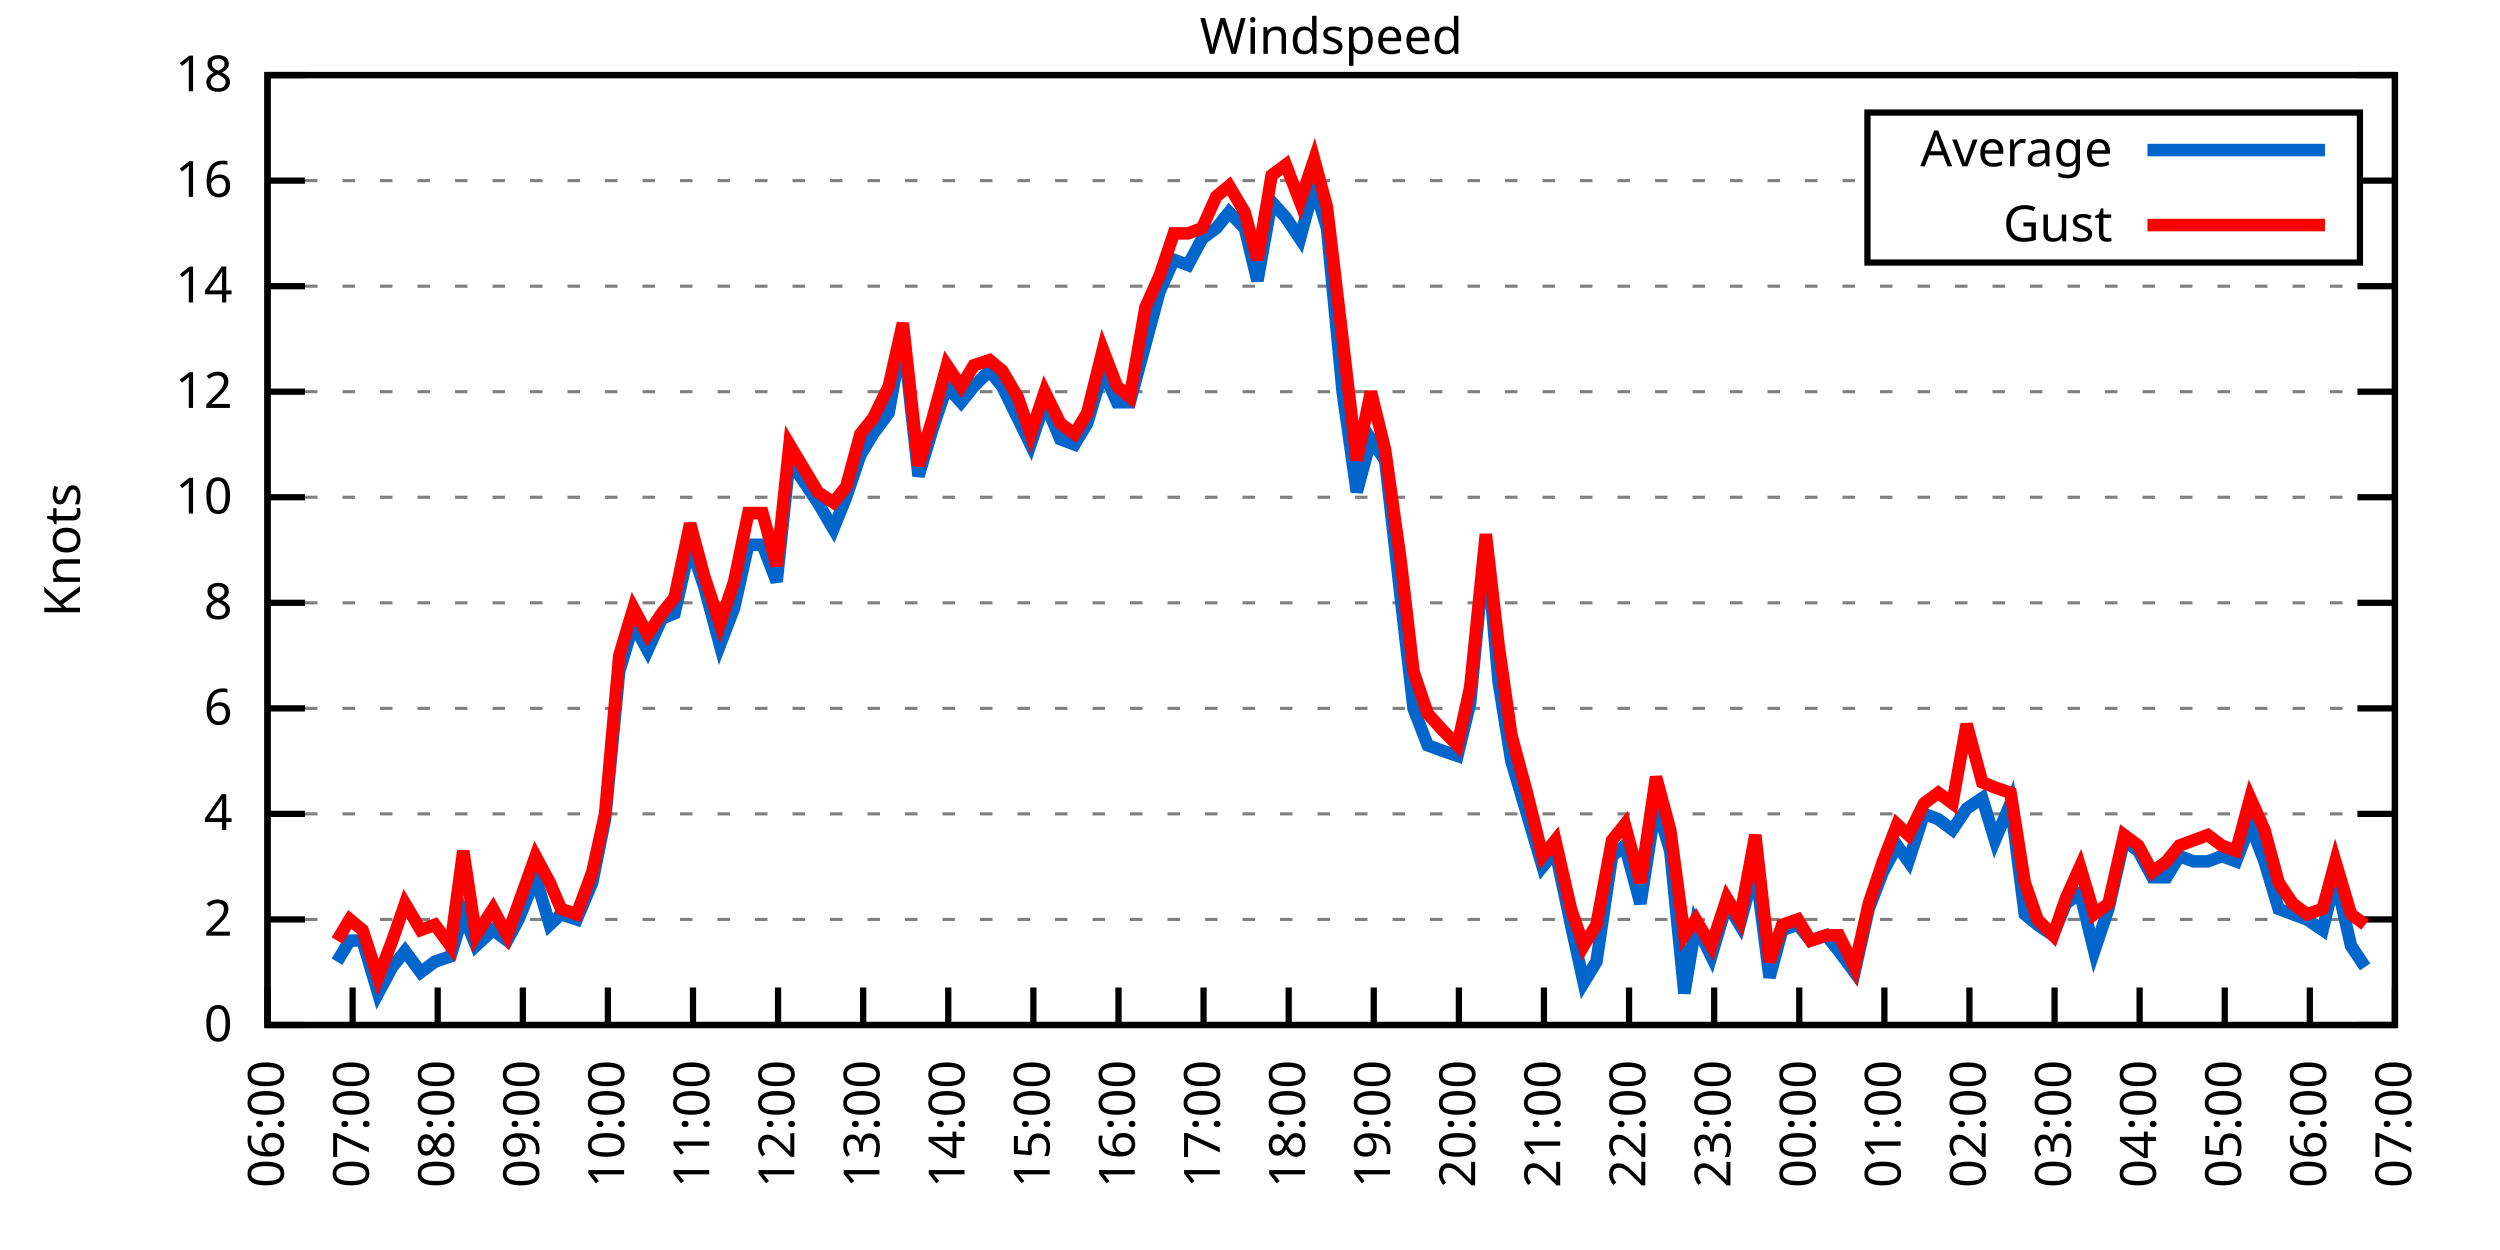
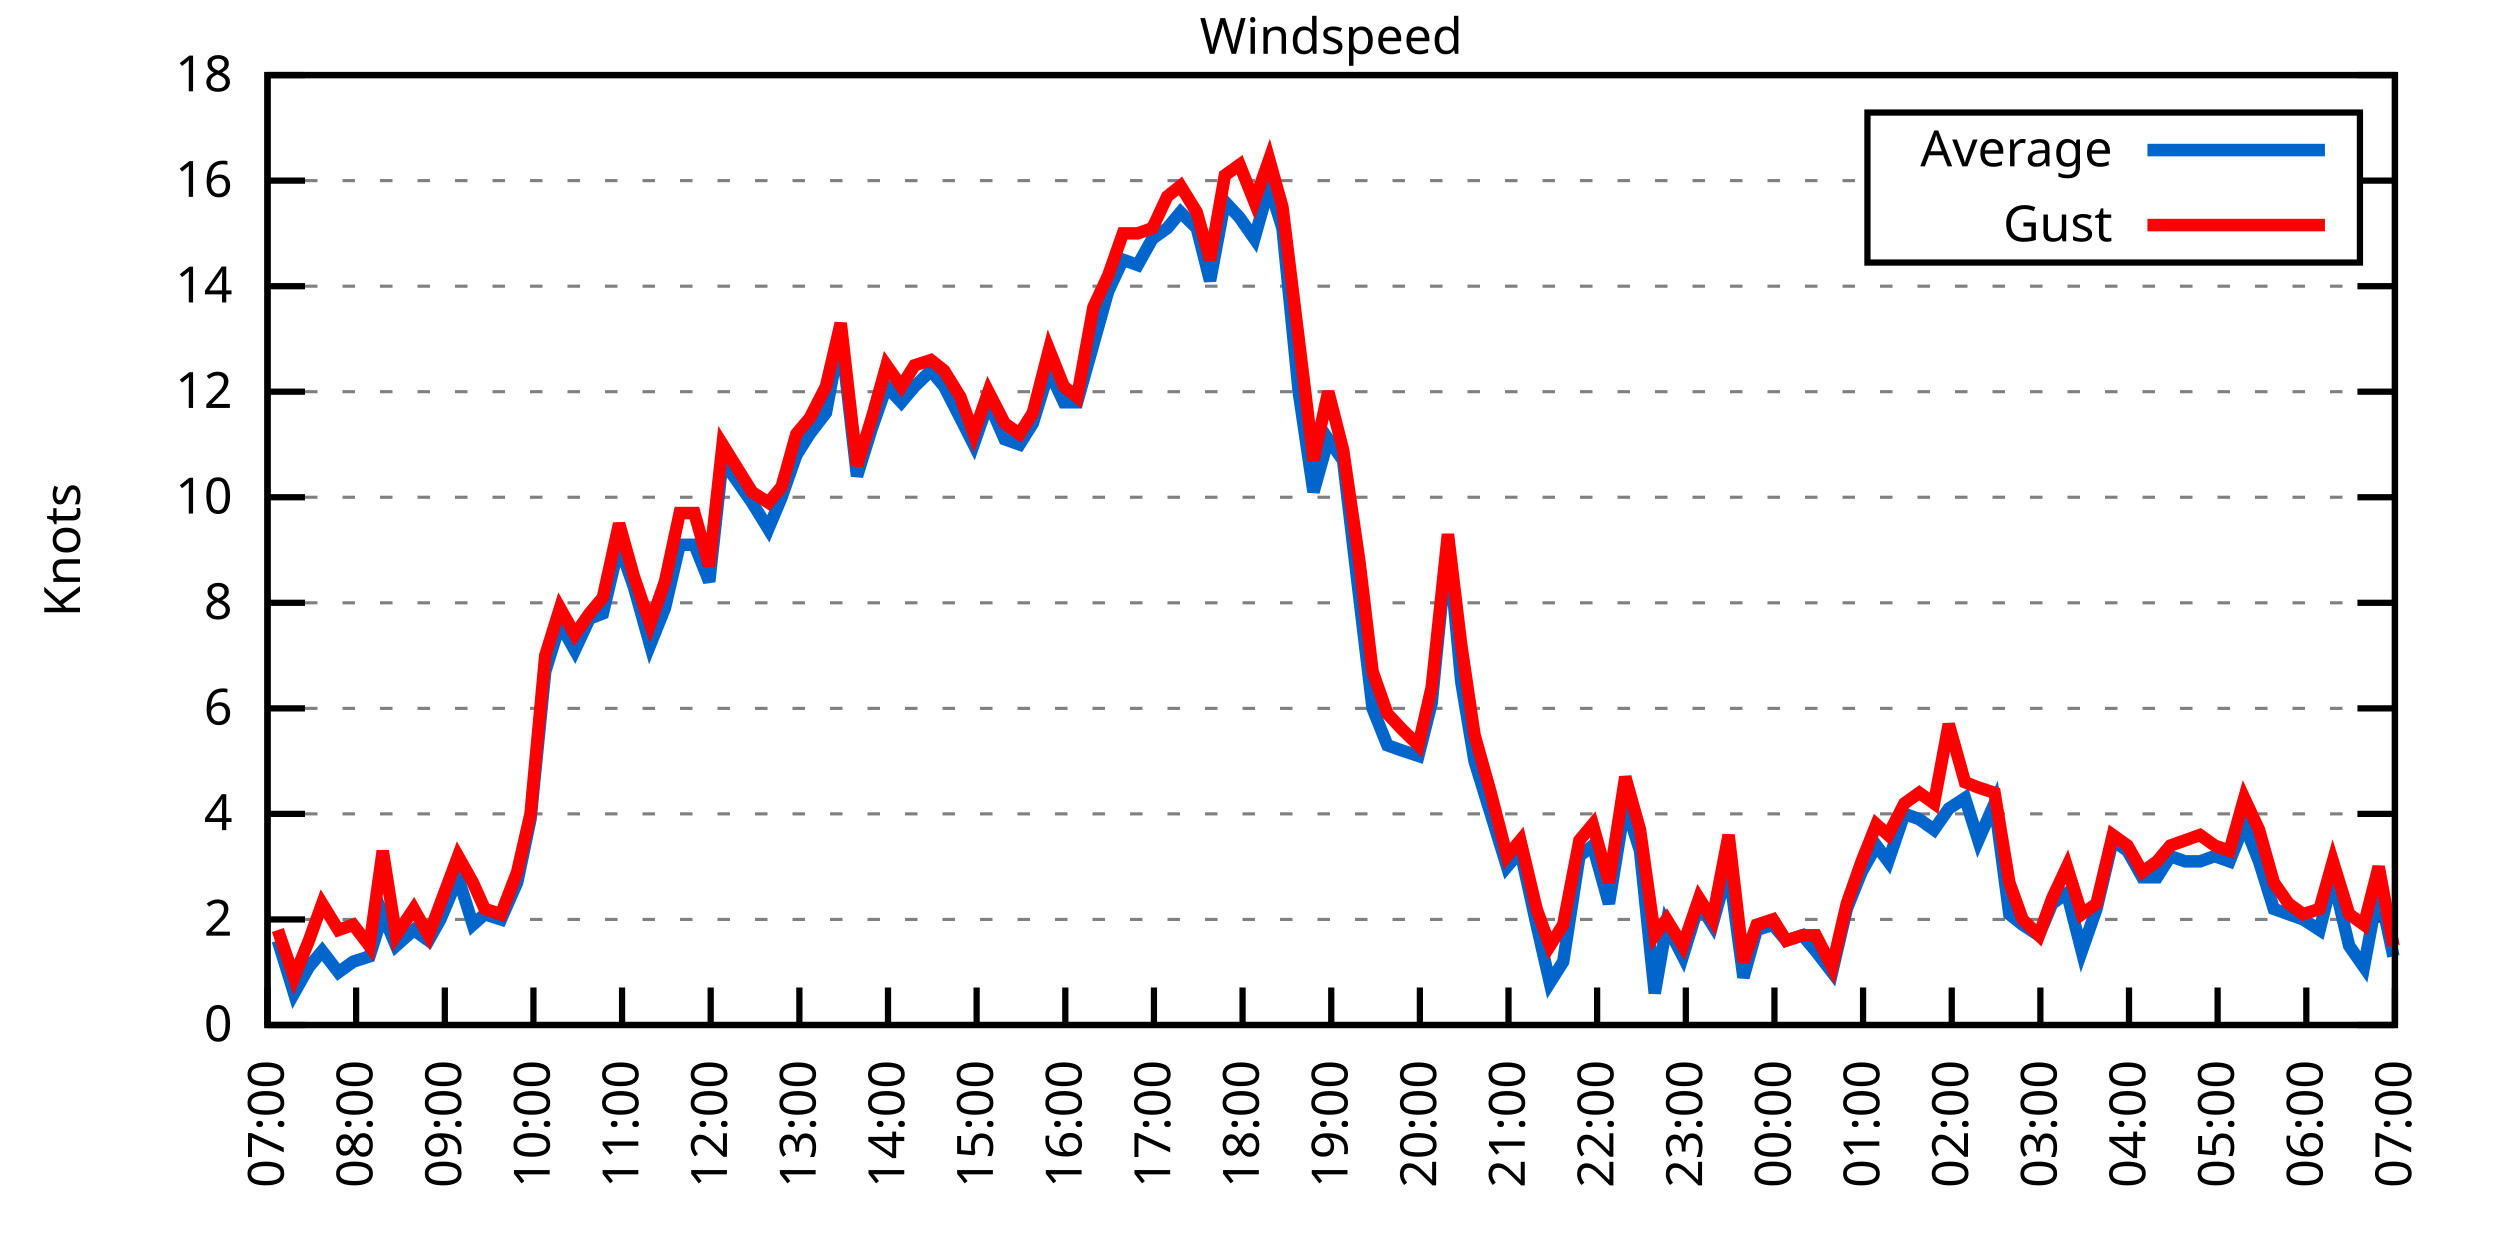
<svg xmlns="http://www.w3.org/2000/svg" xmlns:xlink="http://www.w3.org/1999/xlink" width="400" height="200" viewBox="0 0 400 200">
  <g id="gnuplot_canvas">
    <rect x="0" y="0" width="400" height="200" fill="none" />
    <defs>
      <circle id="gpDot" r="0.5" stroke-width="0.5" stroke="currentColor" />
      <path id="gpPt0" stroke-width="0.333" stroke="currentColor" d="M-1,0 h2 M0,-1 v2" />
      <path id="gpPt1" stroke-width="0.333" stroke="currentColor" d="M-1,-1 L1,1 M1,-1 L-1,1" />
      <path id="gpPt2" stroke-width="0.333" stroke="currentColor" d="M-1,0 L1,0 M0,-1 L0,1 M-1,-1 L1,1 M-1,1 L1,-1" />
      <rect id="gpPt3" stroke-width="0.333" stroke="currentColor" x="-1" y="-1" width="2" height="2" />
      <rect id="gpPt4" stroke-width="0.333" stroke="currentColor" fill="currentColor" x="-1" y="-1" width="2" height="2" />
      <circle id="gpPt5" stroke-width="0.333" stroke="currentColor" cx="0" cy="0" r="1" />
      <use xlink:href="#gpPt5" id="gpPt6" fill="currentColor" stroke="none" />
      <path id="gpPt7" stroke-width="0.333" stroke="currentColor" d="M0,-1.33 L-1.33,0.67 L1.33,0.67 z" />
      <use xlink:href="#gpPt7" id="gpPt8" fill="currentColor" stroke="none" />
      <use xlink:href="#gpPt7" id="gpPt9" stroke="currentColor" transform="rotate(180)" />
      <use xlink:href="#gpPt9" id="gpPt10" fill="currentColor" stroke="none" />
      <use xlink:href="#gpPt3" id="gpPt11" stroke="currentColor" transform="rotate(45)" />
      <use xlink:href="#gpPt11" id="gpPt12" fill="currentColor" stroke="none" />
      <path id="gpPt13" stroke-width="0.333" stroke="currentColor" d="M0,1.330 L1.265,0.411 L0.782,-1.067 L-0.782,-1.076 L-1.265,0.411 z" />
      <use xlink:href="#gpPt13" id="gpPt14" fill="currentColor" stroke="none" />
      <filter id="textbox" filterUnits="objectBoundingBox" x="0" y="0" height="1" width="1">
        <feFlood flood-color="white" flood-opacity="1" result="bgnd" />
        <feComposite in="SourceGraphic" in2="bgnd" operator="atop" />
      </filter>
      <filter id="greybox" filterUnits="objectBoundingBox" x="0" y="0" height="1" width="1">
        <feFlood flood-color="lightgrey" flood-opacity="1" result="grey" />
        <feComposite in="SourceGraphic" in2="grey" operator="atop" />
      </filter>
    </defs>
    <g fill="none" color="white" stroke="currentColor" stroke-width="1.00" stroke-linecap="butt" stroke-linejoin="miter">
</g>
    <g fill="none" color="black" stroke="currentColor" stroke-width="1.00" stroke-linecap="butt" stroke-linejoin="miter">
      <g stroke="none" shape-rendering="crispEdges">
        <polygon fill="rgb(255, 255, 255)" points="42.80,164.00 383.18,164.00 383.18,12.02 42.80,12.02 " />
      </g>
    </g>
    <g fill="none" color="black" stroke="currentColor" stroke-width="1.00" stroke-linecap="butt" stroke-linejoin="miter">
</g>
    <g fill="none" color="black" stroke="black" stroke-width="0.50" stroke-linecap="butt" stroke-linejoin="miter">
</g>
    <g fill="none" color="gray" stroke="currentColor" stroke-width="0.50" stroke-linecap="butt" stroke-linejoin="miter">
      <path stroke="gray" stroke-dasharray="2,4" class="gridline" d="M42.80,164.00 L383.19,164.00  " />
    </g>
    <g fill="none" color="gray" stroke="gray" stroke-width="1.00" stroke-linecap="butt" stroke-linejoin="miter">
</g>
    <g fill="none" color="black" stroke="currentColor" stroke-width="1.00" stroke-linecap="butt" stroke-linejoin="miter">
      <path stroke="black" d="M42.80,164.00 L48.80,164.00 M383.19,164.00 L377.19,164.00  " />
      <g transform="translate(37.20,166.60)" stroke="none" fill="black" font-family="Sans" font-size="8.00" text-anchor="end">
        <text>
          <tspan font-family="Sans"> 0</tspan>
        </text>
      </g>
    </g>
    <g fill="none" color="black" stroke="currentColor" stroke-width="1.00" stroke-linecap="butt" stroke-linejoin="miter">
</g>
    <g fill="none" color="black" stroke="black" stroke-width="0.50" stroke-linecap="butt" stroke-linejoin="miter">
</g>
    <g fill="none" color="gray" stroke="currentColor" stroke-width="0.50" stroke-linecap="butt" stroke-linejoin="miter">
      <path stroke="gray" stroke-dasharray="2,4" class="gridline" d="M42.80,147.11 L383.19,147.11  " />
    </g>
    <g fill="none" color="gray" stroke="gray" stroke-width="1.00" stroke-linecap="butt" stroke-linejoin="miter">
</g>
    <g fill="none" color="black" stroke="currentColor" stroke-width="1.00" stroke-linecap="butt" stroke-linejoin="miter">
      <path stroke="black" d="M42.80,147.11 L48.80,147.11 M383.19,147.11 L377.19,147.11  " />
      <g transform="translate(37.20,149.71)" stroke="none" fill="black" font-family="Sans" font-size="8.00" text-anchor="end">
        <text>
          <tspan font-family="Sans"> 2</tspan>
        </text>
      </g>
    </g>
    <g fill="none" color="black" stroke="currentColor" stroke-width="1.00" stroke-linecap="butt" stroke-linejoin="miter">
</g>
    <g fill="none" color="black" stroke="black" stroke-width="0.50" stroke-linecap="butt" stroke-linejoin="miter">
</g>
    <g fill="none" color="gray" stroke="currentColor" stroke-width="0.50" stroke-linecap="butt" stroke-linejoin="miter">
      <path stroke="gray" stroke-dasharray="2,4" class="gridline" d="M42.80,130.22 L383.19,130.22  " />
    </g>
    <g fill="none" color="gray" stroke="gray" stroke-width="1.00" stroke-linecap="butt" stroke-linejoin="miter">
</g>
    <g fill="none" color="black" stroke="currentColor" stroke-width="1.00" stroke-linecap="butt" stroke-linejoin="miter">
      <path stroke="black" d="M42.80,130.22 L48.80,130.22 M383.19,130.22 L377.19,130.22  " />
      <g transform="translate(37.20,132.82)" stroke="none" fill="black" font-family="Sans" font-size="8.00" text-anchor="end">
        <text>
          <tspan font-family="Sans"> 4</tspan>
        </text>
      </g>
    </g>
    <g fill="none" color="black" stroke="currentColor" stroke-width="1.00" stroke-linecap="butt" stroke-linejoin="miter">
</g>
    <g fill="none" color="black" stroke="black" stroke-width="0.50" stroke-linecap="butt" stroke-linejoin="miter">
</g>
    <g fill="none" color="gray" stroke="currentColor" stroke-width="0.50" stroke-linecap="butt" stroke-linejoin="miter">
      <path stroke="gray" stroke-dasharray="2,4" class="gridline" d="M42.80,113.34 L383.19,113.34  " />
    </g>
    <g fill="none" color="gray" stroke="gray" stroke-width="1.00" stroke-linecap="butt" stroke-linejoin="miter">
</g>
    <g fill="none" color="black" stroke="currentColor" stroke-width="1.00" stroke-linecap="butt" stroke-linejoin="miter">
      <path stroke="black" d="M42.80,113.34 L48.80,113.34 M383.19,113.34 L377.19,113.34  " />
      <g transform="translate(37.20,115.94)" stroke="none" fill="black" font-family="Sans" font-size="8.00" text-anchor="end">
        <text>
          <tspan font-family="Sans"> 6</tspan>
        </text>
      </g>
    </g>
    <g fill="none" color="black" stroke="currentColor" stroke-width="1.00" stroke-linecap="butt" stroke-linejoin="miter">
</g>
    <g fill="none" color="black" stroke="black" stroke-width="0.50" stroke-linecap="butt" stroke-linejoin="miter">
</g>
    <g fill="none" color="gray" stroke="currentColor" stroke-width="0.50" stroke-linecap="butt" stroke-linejoin="miter">
      <path stroke="gray" stroke-dasharray="2,4" class="gridline" d="M42.80,96.45 L383.19,96.45  " />
    </g>
    <g fill="none" color="gray" stroke="gray" stroke-width="1.00" stroke-linecap="butt" stroke-linejoin="miter">
</g>
    <g fill="none" color="black" stroke="currentColor" stroke-width="1.00" stroke-linecap="butt" stroke-linejoin="miter">
      <path stroke="black" d="M42.80,96.45 L48.80,96.45 M383.19,96.45 L377.19,96.45  " />
      <g transform="translate(37.20,99.05)" stroke="none" fill="black" font-family="Sans" font-size="8.00" text-anchor="end">
        <text>
          <tspan font-family="Sans"> 8</tspan>
        </text>
      </g>
    </g>
    <g fill="none" color="black" stroke="currentColor" stroke-width="1.00" stroke-linecap="butt" stroke-linejoin="miter">
</g>
    <g fill="none" color="black" stroke="black" stroke-width="0.50" stroke-linecap="butt" stroke-linejoin="miter">
</g>
    <g fill="none" color="gray" stroke="currentColor" stroke-width="0.50" stroke-linecap="butt" stroke-linejoin="miter">
      <path stroke="gray" stroke-dasharray="2,4" class="gridline" d="M42.80,79.56 L383.19,79.56  " />
    </g>
    <g fill="none" color="gray" stroke="gray" stroke-width="1.00" stroke-linecap="butt" stroke-linejoin="miter">
</g>
    <g fill="none" color="black" stroke="currentColor" stroke-width="1.00" stroke-linecap="butt" stroke-linejoin="miter">
      <path stroke="black" d="M42.80,79.56 L48.80,79.56 M383.19,79.56 L377.19,79.56  " />
      <g transform="translate(37.20,82.16)" stroke="none" fill="black" font-family="Sans" font-size="8.00" text-anchor="end">
        <text>
          <tspan font-family="Sans"> 10</tspan>
        </text>
      </g>
    </g>
    <g fill="none" color="black" stroke="currentColor" stroke-width="1.00" stroke-linecap="butt" stroke-linejoin="miter">
</g>
    <g fill="none" color="black" stroke="black" stroke-width="0.50" stroke-linecap="butt" stroke-linejoin="miter">
</g>
    <g fill="none" color="gray" stroke="currentColor" stroke-width="0.50" stroke-linecap="butt" stroke-linejoin="miter">
      <path stroke="gray" stroke-dasharray="2,4" class="gridline" d="M42.80,62.67 L383.19,62.67  " />
    </g>
    <g fill="none" color="gray" stroke="gray" stroke-width="1.00" stroke-linecap="butt" stroke-linejoin="miter">
</g>
    <g fill="none" color="black" stroke="currentColor" stroke-width="1.00" stroke-linecap="butt" stroke-linejoin="miter">
      <path stroke="black" d="M42.80,62.67 L48.80,62.67 M383.19,62.67 L377.19,62.67  " />
      <g transform="translate(37.20,65.27)" stroke="none" fill="black" font-family="Sans" font-size="8.00" text-anchor="end">
        <text>
          <tspan font-family="Sans"> 12</tspan>
        </text>
      </g>
    </g>
    <g fill="none" color="black" stroke="currentColor" stroke-width="1.00" stroke-linecap="butt" stroke-linejoin="miter">
</g>
    <g fill="none" color="black" stroke="black" stroke-width="0.50" stroke-linecap="butt" stroke-linejoin="miter">
</g>
    <g fill="none" color="gray" stroke="currentColor" stroke-width="0.50" stroke-linecap="butt" stroke-linejoin="miter">
      <path stroke="gray" stroke-dasharray="2,4" class="gridline" d="M42.80,45.79 L383.19,45.79  " />
    </g>
    <g fill="none" color="gray" stroke="gray" stroke-width="1.00" stroke-linecap="butt" stroke-linejoin="miter">
</g>
    <g fill="none" color="black" stroke="currentColor" stroke-width="1.00" stroke-linecap="butt" stroke-linejoin="miter">
      <path stroke="black" d="M42.80,45.79 L48.80,45.79 M383.19,45.79 L377.19,45.79  " />
      <g transform="translate(37.20,48.39)" stroke="none" fill="black" font-family="Sans" font-size="8.00" text-anchor="end">
        <text>
          <tspan font-family="Sans"> 14</tspan>
        </text>
      </g>
    </g>
    <g fill="none" color="black" stroke="currentColor" stroke-width="1.00" stroke-linecap="butt" stroke-linejoin="miter">
</g>
    <g fill="none" color="black" stroke="black" stroke-width="0.50" stroke-linecap="butt" stroke-linejoin="miter">
</g>
    <g fill="none" color="gray" stroke="currentColor" stroke-width="0.50" stroke-linecap="butt" stroke-linejoin="miter">
      <path stroke="gray" stroke-dasharray="2,4" class="gridline" d="M42.80,28.90 L298.79,28.90 M377.59,28.90 L383.19,28.90  " />
    </g>
    <g fill="none" color="gray" stroke="gray" stroke-width="1.00" stroke-linecap="butt" stroke-linejoin="miter">
</g>
    <g fill="none" color="black" stroke="currentColor" stroke-width="1.00" stroke-linecap="butt" stroke-linejoin="miter">
      <path stroke="black" d="M42.80,28.90 L48.80,28.90 M383.19,28.90 L377.19,28.90  " />
      <g transform="translate(37.20,31.50)" stroke="none" fill="black" font-family="Sans" font-size="8.00" text-anchor="end">
        <text>
          <tspan font-family="Sans"> 16</tspan>
        </text>
      </g>
    </g>
    <g fill="none" color="black" stroke="currentColor" stroke-width="1.00" stroke-linecap="butt" stroke-linejoin="miter">
</g>
    <g fill="none" color="black" stroke="black" stroke-width="0.50" stroke-linecap="butt" stroke-linejoin="miter">
</g>
    <g fill="none" color="gray" stroke="currentColor" stroke-width="0.50" stroke-linecap="butt" stroke-linejoin="miter">
      <path stroke="gray" stroke-dasharray="2,4" class="gridline" d="M42.80,12.01 L383.19,12.01  " />
    </g>
    <g fill="none" color="gray" stroke="gray" stroke-width="1.00" stroke-linecap="butt" stroke-linejoin="miter">
</g>
    <g fill="none" color="black" stroke="currentColor" stroke-width="1.00" stroke-linecap="butt" stroke-linejoin="miter">
      <path stroke="black" d="M42.80,12.01 L48.80,12.01 M383.19,12.01 L377.19,12.01  " />
      <g transform="translate(37.20,14.61)" stroke="none" fill="black" font-family="Sans" font-size="8.00" text-anchor="end">
        <text>
          <tspan font-family="Sans"> 18</tspan>
        </text>
      </g>
    </g>
    <g fill="none" color="black" stroke="currentColor" stroke-width="1.00" stroke-linecap="butt" stroke-linejoin="miter">
      <path stroke="black" d="M42.80,164.00 L42.80,158.00  " />
      <g transform="translate(45.40,169.60) rotate(270.00)" stroke="none" fill="black" font-family="Sans" font-size="8.00" text-anchor="end">
        <text>
-           <tspan font-family="Sans">06:00</tspan>
-         </text>
-       </g>
-     </g>
-     <g fill="none" color="black" stroke="currentColor" stroke-width="1.00" stroke-linecap="butt" stroke-linejoin="miter">
-       <path stroke="black" d="M56.42,164.00 L56.42,158.00  " />
-       <g transform="translate(59.02,169.60) rotate(270.00)" stroke="none" fill="black" font-family="Sans" font-size="8.00" text-anchor="end">
-         <text>
          <tspan font-family="Sans">07:00</tspan>
        </text>
      </g>
    </g>
    <g fill="none" color="black" stroke="currentColor" stroke-width="1.00" stroke-linecap="butt" stroke-linejoin="miter">
-       <path stroke="black" d="M70.03,164.00 L70.03,158.00  " />
-       <g transform="translate(72.63,169.60) rotate(270.00)" stroke="none" fill="black" font-family="Sans" font-size="8.00" text-anchor="end">
+       <path stroke="black" d="M56.98,164.00 L56.98,158.00  " />
+       <g transform="translate(59.58,169.60) rotate(270.00)" stroke="none" fill="black" font-family="Sans" font-size="8.00" text-anchor="end">
        <text>
          <tspan font-family="Sans">08:00</tspan>
        </text>
      </g>
    </g>
    <g fill="none" color="black" stroke="currentColor" stroke-width="1.00" stroke-linecap="butt" stroke-linejoin="miter">
-       <path stroke="black" d="M83.65,164.00 L83.65,158.00  " />
-       <g transform="translate(86.25,169.60) rotate(270.00)" stroke="none" fill="black" font-family="Sans" font-size="8.00" text-anchor="end">
+       <path stroke="black" d="M71.17,164.00 L71.17,158.00  " />
+       <g transform="translate(73.77,169.60) rotate(270.00)" stroke="none" fill="black" font-family="Sans" font-size="8.00" text-anchor="end">
        <text>
          <tspan font-family="Sans">09:00</tspan>
        </text>
      </g>
    </g>
    <g fill="none" color="black" stroke="currentColor" stroke-width="1.00" stroke-linecap="butt" stroke-linejoin="miter">
-       <path stroke="black" d="M97.26,164.00 L97.26,158.00  " />
-       <g transform="translate(99.86,169.60) rotate(270.00)" stroke="none" fill="black" font-family="Sans" font-size="8.00" text-anchor="end">
+       <path stroke="black" d="M85.35,164.00 L85.35,158.00  " />
+       <g transform="translate(87.95,169.60) rotate(270.00)" stroke="none" fill="black" font-family="Sans" font-size="8.00" text-anchor="end">
        <text>
          <tspan font-family="Sans">10:00</tspan>
        </text>
      </g>
    </g>
    <g fill="none" color="black" stroke="currentColor" stroke-width="1.00" stroke-linecap="butt" stroke-linejoin="miter">
-       <path stroke="black" d="M110.88,164.00 L110.88,158.00  " />
-       <g transform="translate(113.48,169.60) rotate(270.00)" stroke="none" fill="black" font-family="Sans" font-size="8.00" text-anchor="end">
+       <path stroke="black" d="M99.53,164.00 L99.53,158.00  " />
+       <g transform="translate(102.13,169.60) rotate(270.00)" stroke="none" fill="black" font-family="Sans" font-size="8.00" text-anchor="end">
        <text>
          <tspan font-family="Sans">11:00</tspan>
        </text>
      </g>
    </g>
    <g fill="none" color="black" stroke="currentColor" stroke-width="1.00" stroke-linecap="butt" stroke-linejoin="miter">
-       <path stroke="black" d="M124.49,164.00 L124.49,158.00  " />
-       <g transform="translate(127.09,169.60) rotate(270.00)" stroke="none" fill="black" font-family="Sans" font-size="8.00" text-anchor="end">
+       <path stroke="black" d="M113.71,164.00 L113.71,158.00  " />
+       <g transform="translate(116.31,169.60) rotate(270.00)" stroke="none" fill="black" font-family="Sans" font-size="8.00" text-anchor="end">
        <text>
          <tspan font-family="Sans">12:00</tspan>
        </text>
      </g>
    </g>
    <g fill="none" color="black" stroke="currentColor" stroke-width="1.00" stroke-linecap="butt" stroke-linejoin="miter">
-       <path stroke="black" d="M138.11,164.00 L138.11,158.00  " />
-       <g transform="translate(140.71,169.60) rotate(270.00)" stroke="none" fill="black" font-family="Sans" font-size="8.00" text-anchor="end">
+       <path stroke="black" d="M127.90,164.00 L127.90,158.00  " />
+       <g transform="translate(130.50,169.60) rotate(270.00)" stroke="none" fill="black" font-family="Sans" font-size="8.00" text-anchor="end">
        <text>
          <tspan font-family="Sans">13:00</tspan>
        </text>
      </g>
    </g>
    <g fill="none" color="black" stroke="currentColor" stroke-width="1.00" stroke-linecap="butt" stroke-linejoin="miter">
-       <path stroke="black" d="M151.72,164.00 L151.72,158.00  " />
-       <g transform="translate(154.32,169.60) rotate(270.00)" stroke="none" fill="black" font-family="Sans" font-size="8.00" text-anchor="end">
+       <path stroke="black" d="M142.08,164.00 L142.08,158.00  " />
+       <g transform="translate(144.68,169.60) rotate(270.00)" stroke="none" fill="black" font-family="Sans" font-size="8.00" text-anchor="end">
        <text>
          <tspan font-family="Sans">14:00</tspan>
        </text>
      </g>
    </g>
    <g fill="none" color="black" stroke="currentColor" stroke-width="1.00" stroke-linecap="butt" stroke-linejoin="miter">
-       <path stroke="black" d="M165.34,164.00 L165.34,158.00  " />
-       <g transform="translate(167.94,169.60) rotate(270.00)" stroke="none" fill="black" font-family="Sans" font-size="8.00" text-anchor="end">
+       <path stroke="black" d="M156.26,164.00 L156.26,158.00  " />
+       <g transform="translate(158.86,169.60) rotate(270.00)" stroke="none" fill="black" font-family="Sans" font-size="8.00" text-anchor="end">
        <text>
          <tspan font-family="Sans">15:00</tspan>
        </text>
      </g>
    </g>
    <g fill="none" color="black" stroke="currentColor" stroke-width="1.00" stroke-linecap="butt" stroke-linejoin="miter">
-       <path stroke="black" d="M178.96,164.00 L178.96,158.00  " />
-       <g transform="translate(181.56,169.60) rotate(270.00)" stroke="none" fill="black" font-family="Sans" font-size="8.00" text-anchor="end">
+       <path stroke="black" d="M170.45,164.00 L170.45,158.00  " />
+       <g transform="translate(173.05,169.60) rotate(270.00)" stroke="none" fill="black" font-family="Sans" font-size="8.00" text-anchor="end">
        <text>
          <tspan font-family="Sans">16:00</tspan>
        </text>
      </g>
    </g>
    <g fill="none" color="black" stroke="currentColor" stroke-width="1.00" stroke-linecap="butt" stroke-linejoin="miter">
-       <path stroke="black" d="M192.57,164.00 L192.57,158.00  " />
-       <g transform="translate(195.17,169.60) rotate(270.00)" stroke="none" fill="black" font-family="Sans" font-size="8.00" text-anchor="end">
+       <path stroke="black" d="M184.63,164.00 L184.63,158.00  " />
+       <g transform="translate(187.23,169.60) rotate(270.00)" stroke="none" fill="black" font-family="Sans" font-size="8.00" text-anchor="end">
        <text>
          <tspan font-family="Sans">17:00</tspan>
        </text>
      </g>
    </g>
    <g fill="none" color="black" stroke="currentColor" stroke-width="1.00" stroke-linecap="butt" stroke-linejoin="miter">
-       <path stroke="black" d="M206.19,164.00 L206.19,158.00  " />
-       <g transform="translate(208.79,169.60) rotate(270.00)" stroke="none" fill="black" font-family="Sans" font-size="8.00" text-anchor="end">
+       <path stroke="black" d="M198.81,164.00 L198.81,158.00  " />
+       <g transform="translate(201.41,169.60) rotate(270.00)" stroke="none" fill="black" font-family="Sans" font-size="8.00" text-anchor="end">
        <text>
          <tspan font-family="Sans">18:00</tspan>
        </text>
      </g>
    </g>
    <g fill="none" color="black" stroke="currentColor" stroke-width="1.00" stroke-linecap="butt" stroke-linejoin="miter">
-       <path stroke="black" d="M219.80,164.00 L219.80,158.00  " />
-       <g transform="translate(222.40,169.60) rotate(270.00)" stroke="none" fill="black" font-family="Sans" font-size="8.00" text-anchor="end">
+       <path stroke="black" d="M213.00,164.00 L213.00,158.00  " />
+       <g transform="translate(215.60,169.60) rotate(270.00)" stroke="none" fill="black" font-family="Sans" font-size="8.00" text-anchor="end">
        <text>
          <tspan font-family="Sans">19:00</tspan>
        </text>
      </g>
    </g>
    <g fill="none" color="black" stroke="currentColor" stroke-width="1.00" stroke-linecap="butt" stroke-linejoin="miter">
-       <path stroke="black" d="M233.42,164.00 L233.42,158.00  " />
-       <g transform="translate(236.02,169.60) rotate(270.00)" stroke="none" fill="black" font-family="Sans" font-size="8.00" text-anchor="end">
+       <path stroke="black" d="M227.18,164.00 L227.18,158.00  " />
+       <g transform="translate(229.78,169.60) rotate(270.00)" stroke="none" fill="black" font-family="Sans" font-size="8.00" text-anchor="end">
        <text>
          <tspan font-family="Sans">20:00</tspan>
        </text>
      </g>
    </g>
    <g fill="none" color="black" stroke="currentColor" stroke-width="1.00" stroke-linecap="butt" stroke-linejoin="miter">
-       <path stroke="black" d="M247.03,164.00 L247.03,158.00  " />
-       <g transform="translate(249.63,169.60) rotate(270.00)" stroke="none" fill="black" font-family="Sans" font-size="8.00" text-anchor="end">
+       <path stroke="black" d="M241.36,164.00 L241.36,158.00  " />
+       <g transform="translate(243.96,169.60) rotate(270.00)" stroke="none" fill="black" font-family="Sans" font-size="8.00" text-anchor="end">
        <text>
          <tspan font-family="Sans">21:00</tspan>
        </text>
      </g>
    </g>
    <g fill="none" color="black" stroke="currentColor" stroke-width="1.00" stroke-linecap="butt" stroke-linejoin="miter">
-       <path stroke="black" d="M260.65,164.00 L260.65,158.00  " />
-       <g transform="translate(263.25,169.60) rotate(270.00)" stroke="none" fill="black" font-family="Sans" font-size="8.00" text-anchor="end">
+       <path stroke="black" d="M255.54,164.00 L255.54,158.00  " />
+       <g transform="translate(258.14,169.60) rotate(270.00)" stroke="none" fill="black" font-family="Sans" font-size="8.00" text-anchor="end">
        <text>
          <tspan font-family="Sans">22:00</tspan>
        </text>
      </g>
    </g>
    <g fill="none" color="black" stroke="currentColor" stroke-width="1.00" stroke-linecap="butt" stroke-linejoin="miter">
-       <path stroke="black" d="M274.27,164.00 L274.27,158.00  " />
-       <g transform="translate(276.87,169.60) rotate(270.00)" stroke="none" fill="black" font-family="Sans" font-size="8.00" text-anchor="end">
+       <path stroke="black" d="M269.73,164.00 L269.73,158.00  " />
+       <g transform="translate(272.33,169.60) rotate(270.00)" stroke="none" fill="black" font-family="Sans" font-size="8.00" text-anchor="end">
        <text>
          <tspan font-family="Sans">23:00</tspan>
        </text>
      </g>
    </g>
    <g fill="none" color="black" stroke="currentColor" stroke-width="1.00" stroke-linecap="butt" stroke-linejoin="miter">
-       <path stroke="black" d="M287.88,164.00 L287.88,158.00  " />
-       <g transform="translate(290.48,169.60) rotate(270.00)" stroke="none" fill="black" font-family="Sans" font-size="8.00" text-anchor="end">
+       <path stroke="black" d="M283.91,164.00 L283.91,158.00  " />
+       <g transform="translate(286.51,169.60) rotate(270.00)" stroke="none" fill="black" font-family="Sans" font-size="8.00" text-anchor="end">
        <text>
          <tspan font-family="Sans">00:00</tspan>
        </text>
      </g>
    </g>
    <g fill="none" color="black" stroke="currentColor" stroke-width="1.00" stroke-linecap="butt" stroke-linejoin="miter">
-       <path stroke="black" d="M301.50,164.00 L301.50,158.00  " />
-       <g transform="translate(304.10,169.60) rotate(270.00)" stroke="none" fill="black" font-family="Sans" font-size="8.00" text-anchor="end">
+       <path stroke="black" d="M298.09,164.00 L298.09,158.00  " />
+       <g transform="translate(300.69,169.60) rotate(270.00)" stroke="none" fill="black" font-family="Sans" font-size="8.00" text-anchor="end">
        <text>
          <tspan font-family="Sans">01:00</tspan>
        </text>
      </g>
    </g>
    <g fill="none" color="black" stroke="currentColor" stroke-width="1.00" stroke-linecap="butt" stroke-linejoin="miter">
-       <path stroke="black" d="M315.11,164.00 L315.11,158.00  " />
-       <g transform="translate(317.71,169.60) rotate(270.00)" stroke="none" fill="black" font-family="Sans" font-size="8.00" text-anchor="end">
+       <path stroke="black" d="M312.28,164.00 L312.28,158.00  " />
+       <g transform="translate(314.88,169.60) rotate(270.00)" stroke="none" fill="black" font-family="Sans" font-size="8.00" text-anchor="end">
        <text>
          <tspan font-family="Sans">02:00</tspan>
        </text>
      </g>
    </g>
    <g fill="none" color="black" stroke="currentColor" stroke-width="1.00" stroke-linecap="butt" stroke-linejoin="miter">
-       <path stroke="black" d="M328.73,164.00 L328.73,158.00  " />
-       <g transform="translate(331.33,169.60) rotate(270.00)" stroke="none" fill="black" font-family="Sans" font-size="8.00" text-anchor="end">
+       <path stroke="black" d="M326.46,164.00 L326.46,158.00  " />
+       <g transform="translate(329.06,169.60) rotate(270.00)" stroke="none" fill="black" font-family="Sans" font-size="8.00" text-anchor="end">
        <text>
          <tspan font-family="Sans">03:00</tspan>
        </text>
      </g>
    </g>
    <g fill="none" color="black" stroke="currentColor" stroke-width="1.00" stroke-linecap="butt" stroke-linejoin="miter">
-       <path stroke="black" d="M342.34,164.00 L342.34,158.00  " />
-       <g transform="translate(344.94,169.60) rotate(270.00)" stroke="none" fill="black" font-family="Sans" font-size="8.00" text-anchor="end">
+       <path stroke="black" d="M340.64,164.00 L340.64,158.00  " />
+       <g transform="translate(343.24,169.60) rotate(270.00)" stroke="none" fill="black" font-family="Sans" font-size="8.00" text-anchor="end">
        <text>
          <tspan font-family="Sans">04:00</tspan>
        </text>
      </g>
    </g>
    <g fill="none" color="black" stroke="currentColor" stroke-width="1.00" stroke-linecap="butt" stroke-linejoin="miter">
-       <path stroke="black" d="M355.96,164.00 L355.96,158.00  " />
-       <g transform="translate(358.56,169.60) rotate(270.00)" stroke="none" fill="black" font-family="Sans" font-size="8.00" text-anchor="end">
+       <path stroke="black" d="M354.82,164.00 L354.82,158.00  " />
+       <g transform="translate(357.42,169.60) rotate(270.00)" stroke="none" fill="black" font-family="Sans" font-size="8.00" text-anchor="end">
        <text>
          <tspan font-family="Sans">05:00</tspan>
        </text>
      </g>
    </g>
    <g fill="none" color="black" stroke="currentColor" stroke-width="1.00" stroke-linecap="butt" stroke-linejoin="miter">
-       <path stroke="black" d="M369.57,164.00 L369.57,158.00  " />
-       <g transform="translate(372.17,169.60) rotate(270.00)" stroke="none" fill="black" font-family="Sans" font-size="8.00" text-anchor="end">
+       <path stroke="black" d="M369.01,164.00 L369.01,158.00  " />
+       <g transform="translate(371.61,169.60) rotate(270.00)" stroke="none" fill="black" font-family="Sans" font-size="8.00" text-anchor="end">
        <text>
          <tspan font-family="Sans">06:00</tspan>
        </text>
      </g>
    </g>
    <g fill="none" color="black" stroke="currentColor" stroke-width="1.00" stroke-linecap="butt" stroke-linejoin="miter">
      <path stroke="black" d="M383.19,164.00 L383.19,158.00  " />
      <g transform="translate(385.79,169.60) rotate(270.00)" stroke="none" fill="black" font-family="Sans" font-size="8.00" text-anchor="end">
        <text>
          <tspan font-family="Sans">07:00</tspan>
        </text>
      </g>
    </g>
    <g fill="none" color="black" stroke="currentColor" stroke-width="1.00" stroke-linecap="butt" stroke-linejoin="miter">
</g>
    <g fill="none" color="black" stroke="currentColor" stroke-width="1.00" stroke-linecap="butt" stroke-linejoin="miter">
      <path stroke="black" d="M42.80,12.01 L42.80,164.00 L383.19,164.00 L383.19,12.01 L42.80,12.01 Z  " />
    </g>
    <g fill="none" color="black" stroke="currentColor" stroke-width="1.00" stroke-linecap="butt" stroke-linejoin="miter">
</g>
    <g fill="none" color="black" stroke="currentColor" stroke-width="1.00" stroke-linecap="butt" stroke-linejoin="miter">
      <path stroke="black" d="M298.79,42.01 L298.79,18.01 L377.59,18.01 L377.59,42.01 L298.79,42.01 Z  " />
    </g>
    <g id="Windspeed_plot_1">
      <g fill="none" color="white" stroke="black" stroke-width="2.00" stroke-linecap="butt" stroke-linejoin="miter">
</g>
      <g fill="none" color="black" stroke="currentColor" stroke-width="2.00" stroke-linecap="butt" stroke-linejoin="miter">
        <g transform="translate(337.99,26.61)" stroke="none" fill="black" font-family="Sans" font-size="8.00" text-anchor="end">
          <text>
            <tspan font-family="Sans">Average</tspan>
          </text>
        </g>
      </g>
      <g fill="none" color="black" stroke="currentColor" stroke-width="2.00" stroke-linecap="butt" stroke-linejoin="miter">
-         <path stroke="rgb(  0, 102, 204)" d="M343.59,24.01 L371.99,24.01 M53.92,153.87 L55.96,150.49 L58.00,150.49 L60.50,158.93 L62.77,154.71 L64.81,152.18   L67.31,155.56 L69.58,153.87 L72.07,153.02 L74.12,146.27 L76.16,151.33 L78.88,148.80 L81.15,150.49 L82.97,147.11   L85.69,140.36 L87.96,147.96 L89.77,146.27 L92.27,147.11 L94.77,141.20 L96.81,131.07 L99.08,107.43 L101.35,99.83   L103.62,104.05 L105.89,98.98 L107.93,98.14 L110.42,87.16 L112.69,93.92 L115.19,103.20 L117.46,97.29 L119.73,87.16   L122.00,87.16 L124.27,93.07 L126.31,73.65 L130.85,80.41 L133.34,84.63 L135.39,79.56 L137.66,72.81 L139.70,69.43   L142.19,66.05 L144.46,53.39 L146.96,76.18 L149.23,68.58 L151.50,61.83 L153.77,64.36 L155.81,61.83 L158.31,59.30   L160.35,61.83 L162.84,66.90 L164.89,71.12 L167.16,64.36 L169.65,70.27 L171.92,71.12 L173.96,67.74 L176.46,59.30   L178.73,64.36 L180.77,64.36 L183.27,55.07 L185.54,46.63 L187.81,41.56 L190.08,42.41 L192.34,38.19 L194.61,36.50   L196.66,33.96 L199.15,36.50 L201.19,44.94 L203.46,32.28 L205.73,34.81 L208.00,38.19 L210.27,29.74 L212.31,36.50   L214.81,62.67 L217.08,78.72 L219.35,70.27 L221.62,73.65 L224.11,95.60 L226.16,113.34 L228.43,119.25 L230.70,120.09   L233.19,120.94 L235.23,112.49 L237.73,86.32 L239.77,109.11 L241.81,121.78 L244.31,130.22 L246.81,138.67 L248.85,136.14   L251.35,147.96 L253.39,157.24 L255.43,153.87 L257.93,136.98 L259.97,135.29 L262.47,144.58 L264.96,128.54 L267.23,136.14   L269.50,158.93 L271.32,147.96 L273.81,153.02 L276.31,144.58 L278.35,147.96 L280.85,138.67 L283.12,156.40 L285.16,148.80   L287.65,147.96 L289.70,150.49 L292.19,149.65 L294.23,152.18 L296.73,155.56 L299.00,145.42 L301.27,139.51 L303.54,135.29   L305.35,137.82 L307.85,130.22 L310.12,131.07 L312.39,132.76 L314.66,129.38 L317.15,127.69 L319.20,134.45 L321.69,128.54   L323.96,146.27 L326.00,147.96 L328.50,149.65 L330.54,144.58 L332.81,142.89 L335.08,152.18 L337.35,145.42 L339.85,134.45   L342.12,136.14 L344.39,140.36 L346.65,140.36 L348.70,136.98 L350.97,137.82 L353.24,137.82 L355.50,136.98 L357.77,137.82   L360.04,131.91 L362.31,137.82 L364.58,145.42 L366.85,146.27 L369.12,147.11 L371.62,148.80 L373.66,140.36 L376.16,151.33   L378.42,154.71  " />
+         <path stroke="rgb(  0, 102, 204)" d="M343.59,24.01 L371.99,24.01 M44.45,150.49 L47.05,158.93 L49.42,154.71 L51.55,152.18 L54.15,155.56 L56.51,153.87   L59.11,153.02 L61.24,146.27 L63.37,151.33 L66.20,148.80 L68.57,150.49 L70.46,147.11 L73.29,140.36 L75.66,147.96   L77.55,146.27 L80.15,147.11 L82.75,141.20 L84.88,131.07 L87.24,107.43 L89.60,99.83 L91.97,104.05 L94.33,98.98   L96.46,98.14 L99.06,87.16 L101.42,93.92 L104.02,103.20 L106.39,97.29 L108.75,87.16 L111.11,87.16 L113.48,93.07   L115.61,73.65 L120.33,80.41 L122.93,84.63 L125.06,79.56 L127.42,72.81 L129.55,69.43 L132.15,66.05 L134.52,53.39   L137.12,76.18 L139.48,68.58 L141.84,61.83 L144.21,64.36 L146.34,61.83 L148.94,59.30 L151.06,61.83 L153.66,66.90   L155.79,71.12 L158.15,64.36 L160.75,70.27 L163.12,71.12 L165.25,67.74 L167.85,59.30 L170.21,64.36 L172.34,64.36   L174.94,55.07 L177.30,46.63 L179.67,41.56 L182.03,42.41 L184.39,38.19 L186.76,36.50 L188.88,33.96 L191.48,36.50   L193.61,44.94 L195.98,32.28 L198.34,34.81 L200.70,38.19 L203.07,29.74 L205.19,36.50 L207.79,62.67 L210.16,78.72   L212.52,70.27 L214.89,73.65 L217.49,95.60 L219.61,113.34 L221.98,119.25 L224.34,120.09 L226.94,120.94 L229.07,112.49   L231.67,86.32 L233.80,109.11 L235.92,121.78 L238.52,130.22 L241.12,138.67 L243.25,136.14 L245.85,147.96 L247.98,157.24   L250.11,153.87 L252.71,136.98 L254.83,135.29 L257.43,144.58 L260.04,128.54 L262.40,136.14 L264.76,158.93 L266.65,147.96   L269.25,153.02 L271.85,144.58 L273.98,147.96 L276.58,138.67 L278.95,156.40 L281.07,148.80 L283.67,147.96 L285.80,150.49   L288.40,149.65 L290.53,152.18 L293.13,155.56 L295.49,145.42 L297.86,139.51 L300.22,135.29 L302.11,137.82 L304.71,130.22   L307.08,131.07 L309.44,132.76 L311.80,129.38 L314.40,127.69 L316.53,134.45 L319.13,128.54 L321.49,146.27 L323.62,147.96   L326.22,149.65 L328.35,144.58 L330.71,142.89 L333.08,152.18 L335.44,145.42 L338.04,134.45 L340.40,136.14 L342.77,140.36   L345.13,140.36 L347.26,136.98 L349.62,137.82 L351.99,137.82 L354.35,136.98 L356.72,137.82 L359.08,131.91 L361.44,137.82   L363.81,145.42 L366.17,146.27 L368.53,147.11 L371.13,148.80 L373.26,140.36 L375.86,151.33 L378.23,154.71 L380.59,142.05   L382.95,153.02  " />
      </g>
    </g>
    <g id="Windspeed_plot_2">
      <g fill="none" color="black" stroke="currentColor" stroke-width="2.00" stroke-linecap="butt" stroke-linejoin="miter">
        <g transform="translate(337.99,38.61)" stroke="none" fill="black" font-family="Sans" font-size="8.00" text-anchor="end">
          <text>
            <tspan font-family="Sans">Gust</tspan>
          </text>
        </g>
      </g>
      <g fill="none" color="black" stroke="currentColor" stroke-width="2.00" stroke-linecap="butt" stroke-linejoin="miter">
-         <path stroke="rgb(255,   0,   0)" d="M343.59,36.01 L371.99,36.01 M53.92,150.49 L55.96,147.11 L58.00,148.80 L60.50,156.40 L62.77,150.49 L64.81,144.58   L67.31,148.80 L69.58,147.96 L72.07,151.33 L74.12,136.14 L76.16,149.65 L78.88,145.42 L81.15,149.65 L82.97,144.58   L85.69,136.98 L87.96,141.20 L89.77,145.42 L92.27,146.27 L94.77,139.51 L96.81,130.22 L99.08,104.89 L101.35,97.29   L103.62,101.52 L105.89,98.14 L107.93,95.60 L110.42,83.78 L112.69,92.23 L115.19,99.83 L117.46,93.07 L119.73,82.09   L122.00,82.09 L124.27,90.54 L126.31,71.12 L130.85,78.72 L133.34,80.41 L135.39,77.87 L137.66,69.43 L139.70,66.90   L142.19,61.83 L144.46,51.70 L146.96,74.49 L149.23,66.90 L151.50,58.45 L153.77,61.83 L155.81,58.45 L158.31,57.61   L160.35,59.30 L162.84,63.52 L164.89,69.43 L167.16,62.67 L169.65,67.74 L171.92,69.43 L173.96,66.05 L176.46,55.92   L178.73,61.83 L180.77,63.52 L183.27,49.16 L185.54,44.10 L187.81,37.34 L190.08,37.34 L192.34,36.50 L194.61,31.43   L196.66,29.74 L199.15,33.96 L201.19,41.56 L203.46,28.05 L205.73,26.36 L208.00,32.28 L210.27,25.52 L212.31,33.12   L214.81,54.23 L217.08,73.65 L219.35,62.67 L221.62,71.96 L224.11,89.69 L226.16,107.43 L228.43,114.18 L230.70,116.71   L233.19,119.25 L235.23,109.96 L237.73,85.47 L239.77,103.20 L241.81,117.56 L244.31,126.85 L246.81,136.98 L248.85,134.45   L251.35,145.42 L253.39,151.33 L255.43,147.96 L257.93,134.45 L259.97,131.91 L262.47,141.20 L264.96,124.31 L267.23,132.76   L269.50,149.65 L271.32,147.11 L273.81,151.33 L276.31,143.73 L278.35,147.11 L280.85,133.60 L283.12,153.87 L285.16,147.96   L287.65,147.11 L289.70,150.49 L292.19,149.65 L294.23,149.65 L296.73,154.71 L299.00,144.58 L301.27,137.82 L303.54,131.91   L305.35,133.60 L307.85,128.54 L310.12,126.85 L312.39,128.54 L314.66,115.87 L317.15,125.16 L319.20,126.00 L321.69,126.85   L323.96,141.20 L326.00,147.11 L328.50,149.65 L330.54,143.73 L332.81,138.67 L335.08,146.27 L337.35,144.58 L339.85,133.60   L342.12,135.29 L344.39,139.51 L346.65,137.82 L348.70,135.29 L350.97,134.45 L353.24,133.60 L355.50,135.29 L357.77,136.14   L360.04,127.69 L362.31,132.76 L364.58,141.20 L366.85,144.58 L369.12,146.27 L371.62,145.42 L373.66,137.82 L376.16,146.27   L378.42,147.96  " />
+         <path stroke="rgb(255,   0,   0)" d="M343.59,36.01 L371.99,36.01 M44.45,148.80 L47.05,156.40 L49.42,150.49 L51.55,144.58 L54.15,148.80 L56.51,147.96   L59.11,151.33 L61.24,136.14 L63.37,149.65 L66.20,145.42 L68.57,149.65 L70.46,144.58 L73.29,136.98 L75.66,141.20   L77.55,145.42 L80.15,146.27 L82.75,139.51 L84.88,130.22 L87.24,104.89 L89.60,97.29 L91.97,101.52 L94.33,98.14   L96.46,95.60 L99.06,83.78 L101.42,92.23 L104.02,99.83 L106.39,93.07 L108.75,82.09 L111.11,82.09 L113.48,90.54   L115.61,71.12 L120.33,78.72 L122.93,80.41 L125.06,77.87 L127.42,69.43 L129.55,66.90 L132.15,61.83 L134.52,51.70   L137.12,74.49 L139.48,66.90 L141.84,58.45 L144.21,61.83 L146.34,58.45 L148.94,57.61 L151.06,59.30 L153.66,63.52   L155.79,69.43 L158.15,62.67 L160.75,67.74 L163.12,69.43 L165.25,66.05 L167.85,55.92 L170.21,61.83 L172.34,63.52   L174.94,49.16 L177.30,44.10 L179.67,37.34 L182.03,37.34 L184.39,36.50 L186.76,31.43 L188.88,29.74 L191.48,33.96   L193.61,41.56 L195.98,28.05 L198.34,26.36 L200.70,32.28 L203.07,25.52 L205.19,33.12 L207.79,54.23 L210.16,73.65   L212.52,62.67 L214.89,71.96 L217.49,89.69 L219.61,107.43 L221.98,114.18 L224.34,116.71 L226.94,119.25 L229.07,109.96   L231.67,85.47 L233.80,103.20 L235.92,117.56 L238.52,126.85 L241.12,136.98 L243.25,134.45 L245.85,145.42 L247.98,151.33   L250.11,147.96 L252.71,134.45 L254.83,131.91 L257.43,141.20 L260.04,124.31 L262.40,132.76 L264.76,149.65 L266.65,147.11   L269.25,151.33 L271.85,143.73 L273.98,147.11 L276.58,133.60 L278.95,153.87 L281.07,147.96 L283.67,147.11 L285.80,150.49   L288.40,149.65 L290.53,149.65 L293.13,154.71 L295.49,144.58 L297.86,137.82 L300.22,131.91 L302.11,133.60 L304.71,128.54   L307.08,126.85 L309.44,128.54 L311.80,115.87 L314.40,125.16 L316.53,126.00 L319.13,126.85 L321.49,141.20 L323.62,147.11   L326.22,149.65 L328.35,143.73 L330.71,138.67 L333.08,146.27 L335.44,144.58 L338.04,133.60 L340.40,135.29 L342.77,139.51   L345.13,137.82 L347.26,135.29 L349.62,134.45 L351.99,133.60 L354.35,135.29 L356.72,136.14 L359.08,127.69 L361.44,132.76   L363.81,141.20 L366.17,144.58 L368.53,146.27 L371.13,145.42 L373.26,137.82 L375.86,146.27 L378.23,147.96 L380.59,138.67   L382.95,151.33  " />
      </g>
    </g>
    <g fill="none" color="black" stroke="currentColor" stroke-width="2.00" stroke-linecap="butt" stroke-linejoin="miter">
</g>
    <g fill="none" color="black" stroke="black" stroke-width="1.00" stroke-linecap="butt" stroke-linejoin="miter">
</g>
    <g fill="none" color="black" stroke="currentColor" stroke-width="1.00" stroke-linecap="butt" stroke-linejoin="miter">
      <path stroke="black" d="M42.80,12.01 L42.80,164.00 L383.19,164.00 L383.19,12.01 L42.80,12.01 Z  " />
      <g transform="translate(12.80,88.01) rotate(270.00)" stroke="none" fill="black" font-family="Sans" font-size="8.00" text-anchor="middle">
        <text>
          <tspan font-family="Sans">Knots</tspan>
        </text>
      </g>
    </g>
    <g fill="none" color="black" stroke="currentColor" stroke-width="1.00" stroke-linecap="butt" stroke-linejoin="miter">
</g>
    <g fill="none" color="black" stroke="currentColor" stroke-width="1.00" stroke-linecap="butt" stroke-linejoin="miter">
      <g transform="translate(212.99,8.61)" stroke="none" fill="black" font-family="Sans" font-size="8.00" text-anchor="middle">
        <text>
          <tspan font-family="Sans">Windspeed</tspan>
        </text>
      </g>
    </g>
    <g fill="none" color="black" stroke="currentColor" stroke-width="1.00" stroke-linecap="butt" stroke-linejoin="miter">
</g>
  </g>
</svg>
